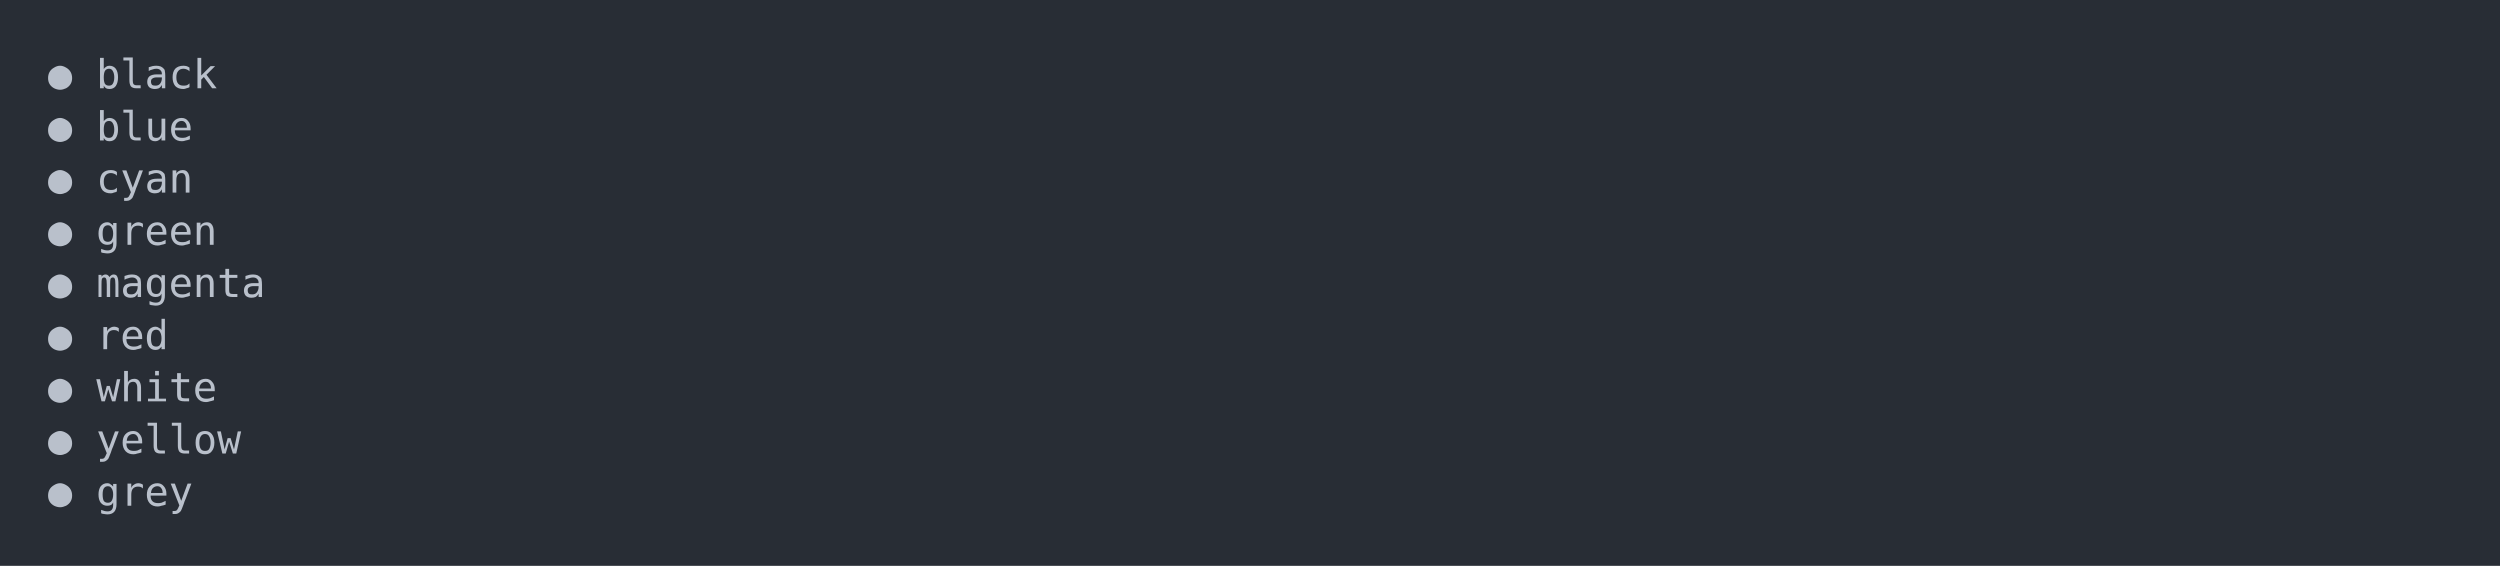
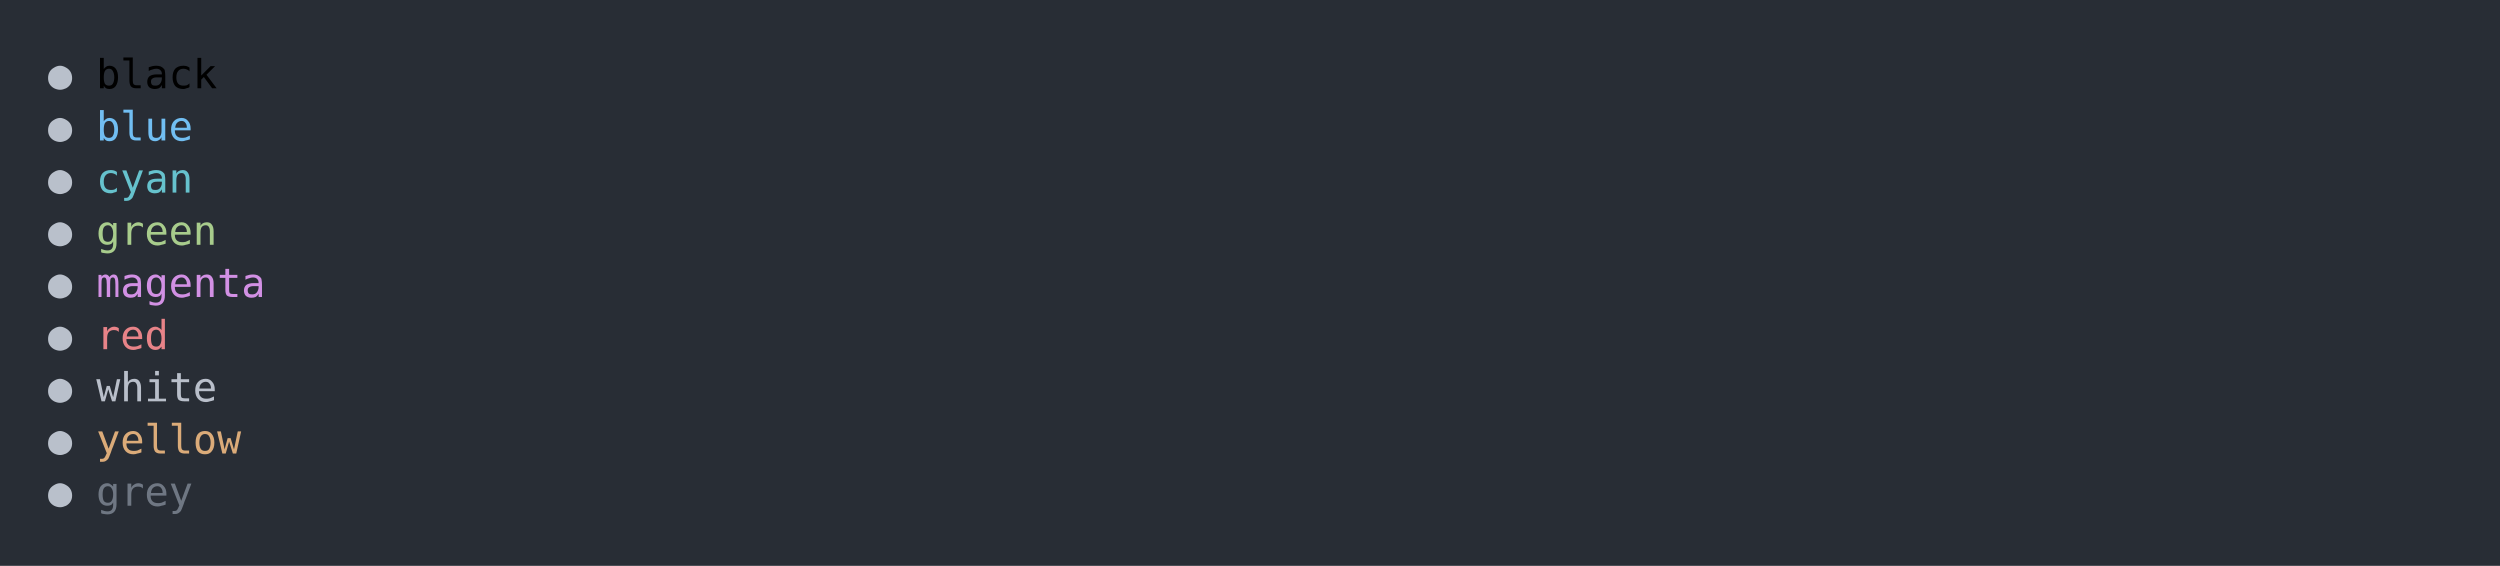
<svg xmlns="http://www.w3.org/2000/svg" xmlns:xlink="http://www.w3.org/1999/xlink" width="1040" height="235.39">
  <rect width="1040" height="235.39" rx="0" ry="0" class="a" />
  <svg height="195.39" viewBox="0 0 100 19.539" width="1000" x="20" y="20">
-     <style>.a{fill:rgb(40,45,53)}.b{font-family:'Fira Code',Monaco,Consolas,Menlo,'Bitstream Vera Sans Mono','Powerline Symbols',monospace}.c{fill:transparent}.d{fill:rgb(185,192,203);white-space:pre}</style>
+     <style>.a{fill:rgb(40,45,53)}.b{font-family:'Fira Code',Monaco,Consolas,Menlo,'Bitstream Vera Sans Mono','Powerline Symbols',monospace}.c{fill:transparent}.d{fill:rgb(185,192,203);white-space:pre}.e{white-space:pre}.f{fill:rgb(113,190,242);white-space:pre}.g{fill:rgb(102,194,205);white-space:pre}.h{fill:rgb(168,204,140);white-space:pre}.i{fill:rgb(210,144,228);white-space:pre}.j{fill:rgb(232,131,136);white-space:pre}.k{fill:rgb(185,191,202);white-space:pre}.l{fill:rgb(219,171,121);white-space:pre}.m{fill:rgb(111,119,131);white-space:pre}</style>
    <g font-family="'Fira Code',Monaco,Consolas,Menlo,'Bitstream Vera Sans Mono','Powerline Symbols',monospace" font-size="1.67" class="b">
      <defs>
        <symbol id="a">
          <rect height="10" width="100" x="0" y="0" class="c" />
        </symbol>
      </defs>
      <rect height="19.539" width="100" class="a" />
      <svg x="0" y="0" width="100">
        <svg x="0">
          <use xlink:href="#a" />
          <text x="0" y="1.67" class="d">●</text>
-           <text x="2.004" y="1.67" class="d">black</text>
+           <text x="2.004" y="1.67" class="e">black</text>
          <text x="0" y="3.841" class="d">●</text>
-           <text x="2.004" y="3.841" class="d">blue</text>
+           <text x="2.004" y="3.841" class="f">blue</text>
          <text x="0" y="6.012" class="d">●</text>
-           <text x="2.004" y="6.012" class="d">cyan</text>
+           <text x="2.004" y="6.012" class="g">cyan</text>
          <text x="0" y="8.183" class="d">●</text>
-           <text x="2.004" y="8.183" class="d">green</text>
+           <text x="2.004" y="8.183" class="h">green</text>
          <text x="0" y="10.354" class="d">●</text>
-           <text x="2.004" y="10.354" class="d">magenta</text>
+           <text x="2.004" y="10.354" class="i">magenta</text>
          <text x="0" y="12.525" class="d">●</text>
-           <text x="2.004" y="12.525" class="d">red</text>
+           <text x="2.004" y="12.525" class="j">red</text>
          <text x="0" y="14.696" class="d">●</text>
-           <text x="2.004" y="14.696" class="d">white</text>
+           <text x="2.004" y="14.696" class="k">white</text>
          <text x="0" y="16.867" class="d">●</text>
-           <text x="2.004" y="16.867" class="d">yellow</text>
+           <text x="2.004" y="16.867" class="l">yellow</text>
          <text x="0" y="19.038" class="d">●</text>
-           <text x="2.004" y="19.038" class="d">grey</text>
+           <text x="2.004" y="19.038" class="m">grey</text>
        </svg>
      </svg>
    </g>
  </svg>
</svg>
